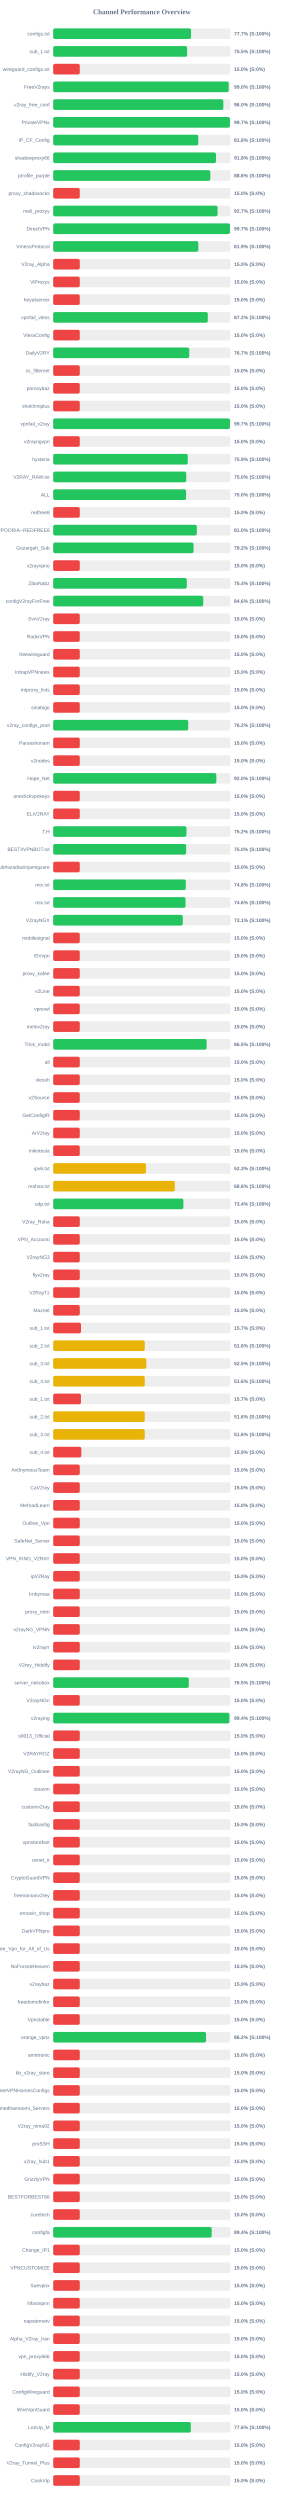
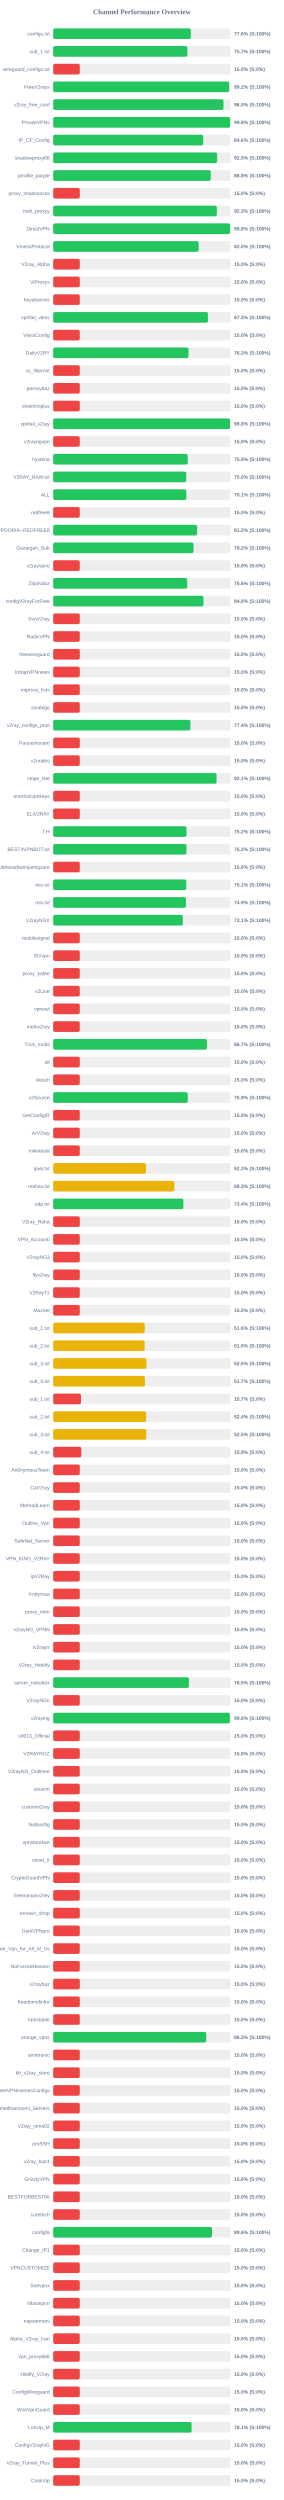
<svg xmlns="http://www.w3.org/2000/svg" width="800" height="7050" version="1.1">
  <style>
        .row { font: 14px Arial; fill: #64748b; }
        .score { font: bold 14px Arial; fill: #64748b; }
    </style>
  <text x="400" y="40" text-anchor="middle" font-size="20px" font-weight="bold" fill="#64748b">Channel Performance Overview</text>
  <rect x="150" y="80" width="500" height="30" fill="#eee" rx="5" />
-   <rect x="150" y="80" width="388.65" height="30" fill="#22c55e" rx="5" />
+   <rect x="150" y="80" width="388.15" height="30" fill="#22c55e" rx="5" />
  <text x="140" y="100" text-anchor="end" class="row">configs.txt</text>
-   <text x="660" y="100" text-anchor="start" class="score">77.7% (S:100%)</text>
+   <text x="660" y="100" text-anchor="start" class="score">77.6% (S:100%)</text>
  <rect x="150" y="130" width="500" height="30" fill="#eee" rx="5" />
-   <rect x="150" y="130" width="377.7" height="30" fill="#22c55e" rx="5" />
+   <rect x="150" y="130" width="378.3" height="30" fill="#22c55e" rx="5" />
  <text x="140" y="150" text-anchor="end" class="row">sub_1.txt</text>
-   <text x="660" y="150" text-anchor="start" class="score">75.5% (S:100%)</text>
+   <text x="660" y="150" text-anchor="start" class="score">75.7% (S:100%)</text>
  <rect x="150" y="180" width="500" height="30" fill="#eee" rx="5" />
  <rect x="150" y="180" width="75.0" height="30" fill="#ef4444" rx="5" />
  <text x="140" y="200" text-anchor="end" class="row">wireguard_configs.txt</text>
  <text x="660" y="200" text-anchor="start" class="score">15.0% (S:0%)</text>
  <rect x="150" y="230" width="500" height="30" fill="#eee" rx="5" />
-   <rect x="150" y="230" width="495.0" height="30" fill="#22c55e" rx="5" />
+   <rect x="150" y="230" width="496.1" height="30" fill="#22c55e" rx="5" />
  <text x="140" y="250" text-anchor="end" class="row">FreeV2rays</text>
-   <text x="660" y="250" text-anchor="start" class="score">99.0% (S:100%)</text>
+   <text x="660" y="250" text-anchor="start" class="score">99.2% (S:100%)</text>
  <rect x="150" y="280" width="500" height="30" fill="#eee" rx="5" />
-   <rect x="150" y="280" width="479.8" height="30" fill="#22c55e" rx="5" />
+   <rect x="150" y="280" width="480.25" height="30" fill="#22c55e" rx="5" />
  <text x="140" y="300" text-anchor="end" class="row">v2ray_free_conf</text>
  <text x="660" y="300" text-anchor="start" class="score">96.0% (S:100%)</text>
  <rect x="150" y="330" width="500" height="30" fill="#eee" rx="5" />
-   <rect x="150" y="330" width="498.4" height="30" fill="#22c55e" rx="5" />
+   <rect x="150" y="330" width="498.9" height="30" fill="#22c55e" rx="5" />
  <text x="140" y="350" text-anchor="end" class="row">PrivateVPNs</text>
-   <text x="660" y="350" text-anchor="start" class="score">99.7% (S:100%)</text>
+   <text x="660" y="350" text-anchor="start" class="score">99.8% (S:100%)</text>
  <rect x="150" y="380" width="500" height="30" fill="#eee" rx="5" />
-   <rect x="150" y="380" width="409.1" height="30" fill="#22c55e" rx="5" />
+   <rect x="150" y="380" width="423.2" height="30" fill="#22c55e" rx="5" />
  <text x="140" y="400" text-anchor="end" class="row">IP_CF_Config</text>
-   <text x="660" y="400" text-anchor="start" class="score">81.8% (S:100%)</text>
+   <text x="660" y="400" text-anchor="start" class="score">84.6% (S:100%)</text>
  <rect x="150" y="430" width="500" height="30" fill="#eee" rx="5" />
-   <rect x="150" y="430" width="459.15" height="30" fill="#22c55e" rx="5" />
+   <rect x="150" y="430" width="462.3" height="30" fill="#22c55e" rx="5" />
  <text x="140" y="450" text-anchor="end" class="row">shadowproxy66</text>
-   <text x="660" y="450" text-anchor="start" class="score">91.8% (S:100%)</text>
+   <text x="660" y="450" text-anchor="start" class="score">92.5% (S:100%)</text>
  <rect x="150" y="480" width="500" height="30" fill="#eee" rx="5" />
-   <rect x="150" y="480" width="443.1" height="30" fill="#22c55e" rx="5" />
+   <rect x="150" y="480" width="444.2" height="30" fill="#22c55e" rx="5" />
  <text x="140" y="500" text-anchor="end" class="row">prrofile_purple</text>
-   <text x="660" y="500" text-anchor="start" class="score">88.6% (S:100%)</text>
+   <text x="660" y="500" text-anchor="start" class="score">88.8% (S:100%)</text>
  <rect x="150" y="530" width="500" height="30" fill="#eee" rx="5" />
  <rect x="150" y="530" width="75.0" height="30" fill="#ef4444" rx="5" />
  <text x="140" y="550" text-anchor="end" class="row">proxy_shadosocks</text>
  <text x="660" y="550" text-anchor="start" class="score">15.0% (S:0%)</text>
  <rect x="150" y="580" width="500" height="30" fill="#eee" rx="5" />
-   <rect x="150" y="580" width="463.55" height="30" fill="#22c55e" rx="5" />
+   <rect x="150" y="580" width="461.55" height="30" fill="#22c55e" rx="5" />
  <text x="140" y="600" text-anchor="end" class="row">meli_proxyy</text>
-   <text x="660" y="600" text-anchor="start" class="score">92.7% (S:100%)</text>
+   <text x="660" y="600" text-anchor="start" class="score">92.3% (S:100%)</text>
  <rect x="150" y="630" width="500" height="30" fill="#eee" rx="5" />
-   <rect x="150" y="630" width="498.5" height="30" fill="#22c55e" rx="5" />
+   <rect x="150" y="630" width="498.9" height="30" fill="#22c55e" rx="5" />
  <text x="140" y="650" text-anchor="end" class="row">DirectVPN</text>
-   <text x="660" y="650" text-anchor="start" class="score">99.7% (S:100%)</text>
+   <text x="660" y="650" text-anchor="start" class="score">99.8% (S:100%)</text>
  <rect x="150" y="680" width="500" height="30" fill="#eee" rx="5" />
-   <rect x="150" y="680" width="409.3" height="30" fill="#22c55e" rx="5" />
+   <rect x="150" y="680" width="410.25" height="30" fill="#22c55e" rx="5" />
  <text x="140" y="700" text-anchor="end" class="row">VmessProtocol</text>
-   <text x="660" y="700" text-anchor="start" class="score">81.9% (S:100%)</text>
+   <text x="660" y="700" text-anchor="start" class="score">82.0% (S:100%)</text>
  <rect x="150" y="730" width="500" height="30" fill="#eee" rx="5" />
  <rect x="150" y="730" width="75.0" height="30" fill="#ef4444" rx="5" />
  <text x="140" y="750" text-anchor="end" class="row">V2ray_Alpha</text>
  <text x="660" y="750" text-anchor="start" class="score">15.0% (S:0%)</text>
  <rect x="150" y="780" width="500" height="30" fill="#eee" rx="5" />
  <rect x="150" y="780" width="75.0" height="30" fill="#ef4444" rx="5" />
  <text x="140" y="800" text-anchor="end" class="row">ViProxys</text>
  <text x="660" y="800" text-anchor="start" class="score">15.0% (S:0%)</text>
  <rect x="150" y="830" width="500" height="30" fill="#eee" rx="5" />
  <rect x="150" y="830" width="75.0" height="30" fill="#ef4444" rx="5" />
  <text x="140" y="850" text-anchor="end" class="row">heyatserver</text>
  <text x="660" y="850" text-anchor="start" class="score">15.0% (S:0%)</text>
  <rect x="150" y="880" width="500" height="30" fill="#eee" rx="5" />
-   <rect x="150" y="880" width="436.0" height="30" fill="#22c55e" rx="5" />
+   <rect x="150" y="880" width="436.35" height="30" fill="#22c55e" rx="5" />
  <text x="140" y="900" text-anchor="end" class="row">vpnfail_vless</text>
-   <text x="660" y="900" text-anchor="start" class="score">87.2% (S:100%)</text>
+   <text x="660" y="900" text-anchor="start" class="score">87.3% (S:100%)</text>
  <rect x="150" y="930" width="500" height="30" fill="#eee" rx="5" />
  <rect x="150" y="930" width="75.0" height="30" fill="#ef4444" rx="5" />
  <text x="140" y="950" text-anchor="end" class="row">VlessConfig</text>
  <text x="660" y="950" text-anchor="start" class="score">15.0% (S:0%)</text>
  <rect x="150" y="980" width="500" height="30" fill="#eee" rx="5" />
-   <rect x="150" y="980" width="383.7" height="30" fill="#22c55e" rx="5" />
+   <rect x="150" y="980" width="381.6" height="30" fill="#22c55e" rx="5" />
  <text x="140" y="1000" text-anchor="end" class="row">DailyV2RY</text>
-   <text x="660" y="1000" text-anchor="start" class="score">76.7% (S:100%)</text>
+   <text x="660" y="1000" text-anchor="start" class="score">76.3% (S:100%)</text>
  <rect x="150" y="1030" width="500" height="30" fill="#eee" rx="5" />
  <rect x="150" y="1030" width="75.0" height="30" fill="#ef4444" rx="5" />
  <text x="140" y="1050" text-anchor="end" class="row">xs_filternet</text>
  <text x="660" y="1050" text-anchor="start" class="score">15.0% (S:0%)</text>
  <rect x="150" y="1080" width="500" height="30" fill="#eee" rx="5" />
  <rect x="150" y="1080" width="75.0" height="30" fill="#ef4444" rx="5" />
  <text x="140" y="1100" text-anchor="end" class="row">poroxybaz</text>
  <text x="660" y="1100" text-anchor="start" class="score">15.0% (S:0%)</text>
  <rect x="150" y="1130" width="500" height="30" fill="#eee" rx="5" />
  <rect x="150" y="1130" width="75.0" height="30" fill="#ef4444" rx="5" />
  <text x="140" y="1150" text-anchor="end" class="row">shokhmiplus</text>
  <text x="660" y="1150" text-anchor="start" class="score">15.0% (S:0%)</text>
  <rect x="150" y="1180" width="500" height="30" fill="#eee" rx="5" />
-   <rect x="150" y="1180" width="498.45" height="30" fill="#22c55e" rx="5" />
+   <rect x="150" y="1180" width="498.8" height="30" fill="#22c55e" rx="5" />
  <text x="140" y="1200" text-anchor="end" class="row">vpnfail_v2ray</text>
-   <text x="660" y="1200" text-anchor="start" class="score">99.7% (S:100%)</text>
+   <text x="660" y="1200" text-anchor="start" class="score">99.8% (S:100%)</text>
  <rect x="150" y="1230" width="500" height="30" fill="#eee" rx="5" />
  <rect x="150" y="1230" width="75.0" height="30" fill="#ef4444" rx="5" />
  <text x="140" y="1250" text-anchor="end" class="row">v2rayngvpn</text>
  <text x="660" y="1250" text-anchor="start" class="score">15.0% (S:0%)</text>
  <rect x="150" y="1280" width="500" height="30" fill="#eee" rx="5" />
-   <rect x="150" y="1280" width="379.5" height="30" fill="#22c55e" rx="5" />
+   <rect x="150" y="1280" width="379.45" height="30" fill="#22c55e" rx="5" />
  <text x="140" y="1300" text-anchor="end" class="row">hysteria</text>
  <text x="660" y="1300" text-anchor="start" class="score">75.9% (S:100%)</text>
  <rect x="150" y="1330" width="500" height="30" fill="#eee" rx="5" />
-   <rect x="150" y="1330" width="375.2" height="30" fill="#22c55e" rx="5" />
+   <rect x="150" y="1330" width="375.1" height="30" fill="#22c55e" rx="5" />
  <text x="140" y="1350" text-anchor="end" class="row">V2RAY_RAW.txt</text>
  <text x="660" y="1350" text-anchor="start" class="score">75.0% (S:100%)</text>
  <rect x="150" y="1380" width="500" height="30" fill="#eee" rx="5" />
-   <rect x="150" y="1380" width="374.8" height="30" fill="#22c55e" rx="5" />
+   <rect x="150" y="1380" width="375.5" height="30" fill="#22c55e" rx="5" />
  <text x="140" y="1400" text-anchor="end" class="row">ALL</text>
-   <text x="660" y="1400" text-anchor="start" class="score">75.0% (S:100%)</text>
+   <text x="660" y="1400" text-anchor="start" class="score">75.1% (S:100%)</text>
  <rect x="150" y="1430" width="500" height="30" fill="#eee" rx="5" />
  <rect x="150" y="1430" width="75.0" height="30" fill="#ef4444" rx="5" />
  <text x="140" y="1450" text-anchor="end" class="row">redfree8</text>
  <text x="660" y="1450" text-anchor="start" class="score">15.0% (S:0%)</text>
  <rect x="150" y="1480" width="500" height="30" fill="#eee" rx="5" />
-   <rect x="150" y="1480" width="405.0" height="30" fill="#22c55e" rx="5" />
+   <rect x="150" y="1480" width="405.75" height="30" fill="#22c55e" rx="5" />
  <text x="140" y="1500" text-anchor="end" class="row">POORIA--REDFREE8.txt#POORIA--REDFREE8</text>
-   <text x="660" y="1500" text-anchor="start" class="score">81.0% (S:100%)</text>
+   <text x="660" y="1500" text-anchor="start" class="score">81.2% (S:100%)</text>
  <rect x="150" y="1530" width="500" height="30" fill="#eee" rx="5" />
-   <rect x="150" y="1530" width="395.8" height="30" fill="#22c55e" rx="5" />
+   <rect x="150" y="1530" width="395.75" height="30" fill="#22c55e" rx="5" />
  <text x="140" y="1550" text-anchor="end" class="row">Gozargah_Sub</text>
  <text x="660" y="1550" text-anchor="start" class="score">79.2% (S:100%)</text>
  <rect x="150" y="1580" width="500" height="30" fill="#eee" rx="5" />
  <rect x="150" y="1580" width="75.0" height="30" fill="#ef4444" rx="5" />
  <text x="140" y="1600" text-anchor="end" class="row">v2rayvpno</text>
  <text x="660" y="1600" text-anchor="start" class="score">15.0% (S:0%)</text>
  <rect x="150" y="1630" width="500" height="30" fill="#eee" rx="5" />
-   <rect x="150" y="1630" width="376.8" height="30" fill="#22c55e" rx="5" />
+   <rect x="150" y="1630" width="377.8" height="30" fill="#22c55e" rx="5" />
  <text x="140" y="1650" text-anchor="end" class="row">ZibaNabz</text>
-   <text x="660" y="1650" text-anchor="start" class="score">75.4% (S:100%)</text>
+   <text x="660" y="1650" text-anchor="start" class="score">75.6% (S:100%)</text>
  <rect x="150" y="1680" width="500" height="30" fill="#eee" rx="5" />
-   <rect x="150" y="1680" width="423.15" height="30" fill="#22c55e" rx="5" />
+   <rect x="150" y="1680" width="423.85" height="30" fill="#22c55e" rx="5" />
  <text x="140" y="1700" text-anchor="end" class="row">configV2rayForFree</text>
-   <text x="660" y="1700" text-anchor="start" class="score">84.6% (S:100%)</text>
+   <text x="660" y="1700" text-anchor="start" class="score">84.8% (S:100%)</text>
  <rect x="150" y="1730" width="500" height="30" fill="#eee" rx="5" />
  <rect x="150" y="1730" width="75.0" height="30" fill="#ef4444" rx="5" />
  <text x="140" y="1750" text-anchor="end" class="row">SvnV2ray</text>
  <text x="660" y="1750" text-anchor="start" class="score">15.0% (S:0%)</text>
  <rect x="150" y="1780" width="500" height="30" fill="#eee" rx="5" />
  <rect x="150" y="1780" width="75.0" height="30" fill="#ef4444" rx="5" />
  <text x="140" y="1800" text-anchor="end" class="row">RadixVPN</text>
  <text x="660" y="1800" text-anchor="start" class="score">15.0% (S:0%)</text>
  <rect x="150" y="1830" width="500" height="30" fill="#eee" rx="5" />
  <rect x="150" y="1830" width="75.0" height="30" fill="#ef4444" rx="5" />
  <text x="140" y="1850" text-anchor="end" class="row">freewireguard</text>
  <text x="660" y="1850" text-anchor="start" class="score">15.0% (S:0%)</text>
  <rect x="150" y="1880" width="500" height="30" fill="#eee" rx="5" />
  <rect x="150" y="1880" width="75.0" height="30" fill="#ef4444" rx="5" />
  <text x="140" y="1900" text-anchor="end" class="row">IrdrapVPNnews</text>
  <text x="660" y="1900" text-anchor="start" class="score">15.0% (S:0%)</text>
  <rect x="150" y="1930" width="500" height="30" fill="#eee" rx="5" />
  <rect x="150" y="1930" width="75.0" height="30" fill="#ef4444" rx="5" />
  <text x="140" y="1950" text-anchor="end" class="row">mtproxy_lists</text>
  <text x="660" y="1950" text-anchor="start" class="score">15.0% (S:0%)</text>
  <rect x="150" y="1980" width="500" height="30" fill="#eee" rx="5" />
  <rect x="150" y="1980" width="75.0" height="30" fill="#ef4444" rx="5" />
  <text x="140" y="2000" text-anchor="end" class="row">sinabigo</text>
  <text x="660" y="2000" text-anchor="start" class="score">15.0% (S:0%)</text>
  <rect x="150" y="2030" width="500" height="30" fill="#eee" rx="5" />
-   <rect x="150" y="2030" width="380.8" height="30" fill="#22c55e" rx="5" />
+   <rect x="150" y="2030" width="387.0" height="30" fill="#22c55e" rx="5" />
  <text x="140" y="2050" text-anchor="end" class="row">v2ray_configs_pool</text>
-   <text x="660" y="2050" text-anchor="start" class="score">76.2% (S:100%)</text>
+   <text x="660" y="2050" text-anchor="start" class="score">77.4% (S:100%)</text>
  <rect x="150" y="2080" width="500" height="30" fill="#eee" rx="5" />
  <rect x="150" y="2080" width="75.0" height="30" fill="#ef4444" rx="5" />
  <text x="140" y="2100" text-anchor="end" class="row">Parsashonam</text>
  <text x="660" y="2100" text-anchor="start" class="score">15.0% (S:0%)</text>
  <rect x="150" y="2130" width="500" height="30" fill="#eee" rx="5" />
  <rect x="150" y="2130" width="75.0" height="30" fill="#ef4444" rx="5" />
  <text x="140" y="2150" text-anchor="end" class="row">v2nodes</text>
  <text x="660" y="2150" text-anchor="start" class="score">15.0% (S:0%)</text>
  <rect x="150" y="2180" width="500" height="30" fill="#eee" rx="5" />
-   <rect x="150" y="2180" width="460.0" height="30" fill="#22c55e" rx="5" />
+   <rect x="150" y="2180" width="460.7" height="30" fill="#22c55e" rx="5" />
  <text x="140" y="2200" text-anchor="end" class="row">Hope_Net</text>
-   <text x="660" y="2200" text-anchor="start" class="score">92.0% (S:100%)</text>
+   <text x="660" y="2200" text-anchor="start" class="score">92.1% (S:100%)</text>
  <rect x="150" y="2230" width="500" height="30" fill="#eee" rx="5" />
  <rect x="150" y="2230" width="75.0" height="30" fill="#ef4444" rx="5" />
  <text x="140" y="2250" text-anchor="end" class="row">oneclickvpnkeys</text>
  <text x="660" y="2250" text-anchor="start" class="score">15.0% (S:0%)</text>
  <rect x="150" y="2280" width="500" height="30" fill="#eee" rx="5" />
  <rect x="150" y="2280" width="75.0" height="30" fill="#ef4444" rx="5" />
  <text x="140" y="2300" text-anchor="end" class="row">ELiV2RAY</text>
  <text x="660" y="2300" text-anchor="start" class="score">15.0% (S:0%)</text>
  <rect x="150" y="2330" width="500" height="30" fill="#eee" rx="5" />
-   <rect x="150" y="2330" width="375.8" height="30" fill="#22c55e" rx="5" />
+   <rect x="150" y="2330" width="375.9" height="30" fill="#22c55e" rx="5" />
  <text x="140" y="2350" text-anchor="end" class="row">T,H</text>
  <text x="660" y="2350" text-anchor="start" class="score">75.2% (S:100%)</text>
  <rect x="150" y="2380" width="500" height="30" fill="#eee" rx="5" />
-   <rect x="150" y="2380" width="375.0" height="30" fill="#22c55e" rx="5" />
+   <rect x="150" y="2380" width="375.8" height="30" fill="#22c55e" rx="5" />
  <text x="140" y="2400" text-anchor="end" class="row">BESTIIVPNBOT.txt</text>
-   <text x="660" y="2400" text-anchor="start" class="score">75.0% (S:100%)</text>
+   <text x="660" y="2400" text-anchor="start" class="score">75.2% (S:100%)</text>
  <rect x="150" y="2430" width="500" height="30" fill="#eee" rx="5" />
  <rect x="150" y="2430" width="75.0" height="30" fill="#ef4444" rx="5" />
  <text x="140" y="2450" text-anchor="end" class="row">Sub#azadiazinjamigzare</text>
  <text x="660" y="2450" text-anchor="start" class="score">15.0% (S:0%)</text>
  <rect x="150" y="2480" width="500" height="30" fill="#eee" rx="5" />
-   <rect x="150" y="2480" width="373.95" height="30" fill="#22c55e" rx="5" />
+   <rect x="150" y="2480" width="375.3" height="30" fill="#22c55e" rx="5" />
  <text x="140" y="2500" text-anchor="end" class="row">mix.txt</text>
-   <text x="660" y="2500" text-anchor="start" class="score">74.8% (S:100%)</text>
+   <text x="660" y="2500" text-anchor="start" class="score">75.1% (S:100%)</text>
  <rect x="150" y="2530" width="500" height="30" fill="#eee" rx="5" />
-   <rect x="150" y="2530" width="373.15" height="30" fill="#22c55e" rx="5" />
+   <rect x="150" y="2530" width="374.35" height="30" fill="#22c55e" rx="5" />
  <text x="140" y="2550" text-anchor="end" class="row">mix.txt</text>
-   <text x="660" y="2550" text-anchor="start" class="score">74.6% (S:100%)</text>
+   <text x="660" y="2550" text-anchor="start" class="score">74.9% (S:100%)</text>
  <rect x="150" y="2580" width="500" height="30" fill="#eee" rx="5" />
  <rect x="150" y="2580" width="365.5" height="30" fill="#22c55e" rx="5" />
  <text x="140" y="2600" text-anchor="end" class="row">V2rayNGX</text>
  <text x="660" y="2600" text-anchor="start" class="score">73.1% (S:100%)</text>
  <rect x="150" y="2630" width="500" height="30" fill="#eee" rx="5" />
  <rect x="150" y="2630" width="75.0" height="30" fill="#ef4444" rx="5" />
  <text x="140" y="2650" text-anchor="end" class="row">mobilesignal</text>
  <text x="660" y="2650" text-anchor="start" class="score">15.0% (S:0%)</text>
  <rect x="150" y="2680" width="500" height="30" fill="#eee" rx="5" />
  <rect x="150" y="2680" width="75.0" height="30" fill="#ef4444" rx="5" />
  <text x="140" y="2700" text-anchor="end" class="row">ISVvpn</text>
  <text x="660" y="2700" text-anchor="start" class="score">15.0% (S:0%)</text>
  <rect x="150" y="2730" width="500" height="30" fill="#eee" rx="5" />
  <rect x="150" y="2730" width="75.0" height="30" fill="#ef4444" rx="5" />
  <text x="140" y="2750" text-anchor="end" class="row">proxy_kafee</text>
  <text x="660" y="2750" text-anchor="start" class="score">15.0% (S:0%)</text>
  <rect x="150" y="2780" width="500" height="30" fill="#eee" rx="5" />
  <rect x="150" y="2780" width="75.0" height="30" fill="#ef4444" rx="5" />
  <text x="140" y="2800" text-anchor="end" class="row">v2Line</text>
  <text x="660" y="2800" text-anchor="start" class="score">15.0% (S:0%)</text>
  <rect x="150" y="2830" width="500" height="30" fill="#eee" rx="5" />
  <rect x="150" y="2830" width="75.0" height="30" fill="#ef4444" rx="5" />
  <text x="140" y="2850" text-anchor="end" class="row">vpnowl</text>
  <text x="660" y="2850" text-anchor="start" class="score">15.0% (S:0%)</text>
  <rect x="150" y="2880" width="500" height="30" fill="#eee" rx="5" />
  <rect x="150" y="2880" width="75.0" height="30" fill="#ef4444" rx="5" />
  <text x="140" y="2900" text-anchor="end" class="row">melov2ray</text>
  <text x="660" y="2900" text-anchor="start" class="score">15.0% (S:0%)</text>
  <rect x="150" y="2930" width="500" height="30" fill="#eee" rx="5" />
-   <rect x="150" y="2930" width="432.75" height="30" fill="#22c55e" rx="5" />
+   <rect x="150" y="2930" width="433.7" height="30" fill="#22c55e" rx="5" />
  <text x="140" y="2950" text-anchor="end" class="row">Trick_mobil</text>
-   <text x="660" y="2950" text-anchor="start" class="score">86.5% (S:100%)</text>
+   <text x="660" y="2950" text-anchor="start" class="score">86.7% (S:100%)</text>
  <rect x="150" y="2980" width="500" height="30" fill="#eee" rx="5" />
  <rect x="150" y="2980" width="75.0" height="30" fill="#ef4444" rx="5" />
  <text x="140" y="3000" text-anchor="end" class="row">all</text>
  <text x="660" y="3000" text-anchor="start" class="score">15.0% (S:0%)</text>
  <rect x="150" y="3030" width="500" height="30" fill="#eee" rx="5" />
  <rect x="150" y="3030" width="75.0" height="30" fill="#ef4444" rx="5" />
  <text x="140" y="3050" text-anchor="end" class="row">vlessh</text>
  <text x="660" y="3050" text-anchor="start" class="score">15.0% (S:0%)</text>
  <rect x="150" y="3080" width="500" height="30" fill="#eee" rx="5" />
-   <rect x="150" y="3080" width="75.0" height="30" fill="#ef4444" rx="5" />
+   <rect x="150" y="3080" width="379.5" height="30" fill="#22c55e" rx="5" />
  <text x="140" y="3100" text-anchor="end" class="row">v2Source</text>
-   <text x="660" y="3100" text-anchor="start" class="score">15.0% (S:0%)</text>
+   <text x="660" y="3100" text-anchor="start" class="score">75.9% (S:100%)</text>
  <rect x="150" y="3130" width="500" height="30" fill="#eee" rx="5" />
  <rect x="150" y="3130" width="75.0" height="30" fill="#ef4444" rx="5" />
  <text x="140" y="3150" text-anchor="end" class="row">GetConfigIR</text>
  <text x="660" y="3150" text-anchor="start" class="score">15.0% (S:0%)</text>
  <rect x="150" y="3180" width="500" height="30" fill="#eee" rx="5" />
  <rect x="150" y="3180" width="75.0" height="30" fill="#ef4444" rx="5" />
  <text x="140" y="3200" text-anchor="end" class="row">ArV2ray</text>
  <text x="660" y="3200" text-anchor="start" class="score">15.0% (S:0%)</text>
  <rect x="150" y="3230" width="500" height="30" fill="#eee" rx="5" />
  <rect x="150" y="3230" width="75.0" height="30" fill="#ef4444" rx="5" />
  <text x="140" y="3250" text-anchor="end" class="row">inikotesla</text>
  <text x="660" y="3250" text-anchor="start" class="score">15.0% (S:0%)</text>
  <rect x="150" y="3280" width="500" height="30" fill="#eee" rx="5" />
  <rect x="150" y="3280" width="261.65" height="30" fill="#eab308" rx="5" />
  <text x="140" y="3300" text-anchor="end" class="row">ipv6.txt</text>
  <text x="660" y="3300" text-anchor="start" class="score">52.3% (S:100%)</text>
  <rect x="150" y="3330" width="500" height="30" fill="#eee" rx="5" />
-   <rect x="150" y="3330" width="342.95" height="30" fill="#eab308" rx="5" />
+   <rect x="150" y="3330" width="341.6" height="30" fill="#eab308" rx="5" />
  <text x="140" y="3350" text-anchor="end" class="row">mahsa.txt</text>
-   <text x="660" y="3350" text-anchor="start" class="score">68.6% (S:100%)</text>
+   <text x="660" y="3350" text-anchor="start" class="score">68.3% (S:100%)</text>
  <rect x="150" y="3380" width="500" height="30" fill="#eee" rx="5" />
-   <rect x="150" y="3380" width="367.2" height="30" fill="#22c55e" rx="5" />
+   <rect x="150" y="3380" width="367.1" height="30" fill="#22c55e" rx="5" />
  <text x="140" y="3400" text-anchor="end" class="row">udp.txt</text>
  <text x="660" y="3400" text-anchor="start" class="score">73.4% (S:100%)</text>
  <rect x="150" y="3430" width="500" height="30" fill="#eee" rx="5" />
  <rect x="150" y="3430" width="75.0" height="30" fill="#ef4444" rx="5" />
  <text x="140" y="3450" text-anchor="end" class="row">V2ray_Raha</text>
  <text x="660" y="3450" text-anchor="start" class="score">15.0% (S:0%)</text>
  <rect x="150" y="3480" width="500" height="30" fill="#eee" rx="5" />
  <rect x="150" y="3480" width="75.0" height="30" fill="#ef4444" rx="5" />
  <text x="140" y="3500" text-anchor="end" class="row">VPN_Accounti</text>
  <text x="660" y="3500" text-anchor="start" class="score">15.0% (S:0%)</text>
  <rect x="150" y="3530" width="500" height="30" fill="#eee" rx="5" />
  <rect x="150" y="3530" width="75.0" height="30" fill="#ef4444" rx="5" />
  <text x="140" y="3550" text-anchor="end" class="row">V2rayNG3</text>
  <text x="660" y="3550" text-anchor="start" class="score">15.0% (S:0%)</text>
  <rect x="150" y="3580" width="500" height="30" fill="#eee" rx="5" />
  <rect x="150" y="3580" width="75.0" height="30" fill="#ef4444" rx="5" />
  <text x="140" y="3600" text-anchor="end" class="row">flyv2ray</text>
  <text x="660" y="3600" text-anchor="start" class="score">15.0% (S:0%)</text>
  <rect x="150" y="3630" width="500" height="30" fill="#eee" rx="5" />
  <rect x="150" y="3630" width="75.0" height="30" fill="#ef4444" rx="5" />
  <text x="140" y="3650" text-anchor="end" class="row">V2RayTz</text>
  <text x="660" y="3650" text-anchor="start" class="score">15.0% (S:0%)</text>
  <rect x="150" y="3680" width="500" height="30" fill="#eee" rx="5" />
  <rect x="150" y="3680" width="75.0" height="30" fill="#ef4444" rx="5" />
  <text x="140" y="3700" text-anchor="end" class="row">Maznet</text>
  <text x="660" y="3700" text-anchor="start" class="score">15.0% (S:0%)</text>
  <rect x="150" y="3730" width="500" height="30" fill="#eee" rx="5" />
-   <rect x="150" y="3730" width="78.35" height="30" fill="#ef4444" rx="5" />
+   <rect x="150" y="3730" width="258.1" height="30" fill="#eab308" rx="5" />
  <text x="140" y="3750" text-anchor="end" class="row">sub_1.txt</text>
-   <text x="660" y="3750" text-anchor="start" class="score">15.7% (S:0%)</text>
+   <text x="660" y="3750" text-anchor="start" class="score">51.6% (S:100%)</text>
  <rect x="150" y="3780" width="500" height="30" fill="#eee" rx="5" />
-   <rect x="150" y="3780" width="258.25" height="30" fill="#eab308" rx="5" />
+   <rect x="150" y="3780" width="257.75" height="30" fill="#eab308" rx="5" />
  <text x="140" y="3800" text-anchor="end" class="row">sub_2.txt</text>
-   <text x="660" y="3800" text-anchor="start" class="score">51.6% (S:100%)</text>
+   <text x="660" y="3800" text-anchor="start" class="score">51.5% (S:100%)</text>
  <rect x="150" y="3830" width="500" height="30" fill="#eee" rx="5" />
-   <rect x="150" y="3830" width="262.65" height="30" fill="#eab308" rx="5" />
+   <rect x="150" y="3830" width="263.0" height="30" fill="#eab308" rx="5" />
  <text x="140" y="3850" text-anchor="end" class="row">sub_3.txt</text>
-   <text x="660" y="3850" text-anchor="start" class="score">52.5% (S:100%)</text>
+   <text x="660" y="3850" text-anchor="start" class="score">52.6% (S:100%)</text>
  <rect x="150" y="3880" width="500" height="30" fill="#eee" rx="5" />
-   <rect x="150" y="3880" width="258.25" height="30" fill="#eab308" rx="5" />
+   <rect x="150" y="3880" width="258.65" height="30" fill="#eab308" rx="5" />
  <text x="140" y="3900" text-anchor="end" class="row">sub_4.txt</text>
-   <text x="660" y="3900" text-anchor="start" class="score">51.6% (S:100%)</text>
+   <text x="660" y="3900" text-anchor="start" class="score">51.7% (S:100%)</text>
  <rect x="150" y="3930" width="500" height="30" fill="#eee" rx="5" />
  <rect x="150" y="3930" width="78.35" height="30" fill="#ef4444" rx="5" />
  <text x="140" y="3950" text-anchor="end" class="row">sub_1.txt</text>
  <text x="660" y="3950" text-anchor="start" class="score">15.7% (S:0%)</text>
  <rect x="150" y="3980" width="500" height="30" fill="#eee" rx="5" />
-   <rect x="150" y="3980" width="258.2" height="30" fill="#eab308" rx="5" />
+   <rect x="150" y="3980" width="262.1" height="30" fill="#eab308" rx="5" />
  <text x="140" y="4000" text-anchor="end" class="row">sub_2.txt</text>
-   <text x="660" y="4000" text-anchor="start" class="score">51.6% (S:100%)</text>
+   <text x="660" y="4000" text-anchor="start" class="score">52.4% (S:100%)</text>
  <rect x="150" y="4030" width="500" height="30" fill="#eee" rx="5" />
-   <rect x="150" y="4030" width="258.25" height="30" fill="#eab308" rx="5" />
+   <rect x="150" y="4030" width="262.55" height="30" fill="#eab308" rx="5" />
  <text x="140" y="4050" text-anchor="end" class="row">sub_3.txt</text>
-   <text x="660" y="4050" text-anchor="start" class="score">51.6% (S:100%)</text>
+   <text x="660" y="4050" text-anchor="start" class="score">52.5% (S:100%)</text>
  <rect x="150" y="4080" width="500" height="30" fill="#eee" rx="5" />
  <rect x="150" y="4080" width="79.3" height="30" fill="#ef4444" rx="5" />
  <text x="140" y="4100" text-anchor="end" class="row">sub_4.txt</text>
  <text x="660" y="4100" text-anchor="start" class="score">15.9% (S:0%)</text>
  <rect x="150" y="4130" width="500" height="30" fill="#eee" rx="5" />
  <rect x="150" y="4130" width="75.0" height="30" fill="#ef4444" rx="5" />
  <text x="140" y="4150" text-anchor="end" class="row">An0nymousTeam</text>
  <text x="660" y="4150" text-anchor="start" class="score">15.0% (S:0%)</text>
  <rect x="150" y="4180" width="500" height="30" fill="#eee" rx="5" />
  <rect x="150" y="4180" width="75.0" height="30" fill="#ef4444" rx="5" />
  <text x="140" y="4200" text-anchor="end" class="row">CaV2ray</text>
  <text x="660" y="4200" text-anchor="start" class="score">15.0% (S:0%)</text>
  <rect x="150" y="4230" width="500" height="30" fill="#eee" rx="5" />
  <rect x="150" y="4230" width="75.0" height="30" fill="#ef4444" rx="5" />
  <text x="140" y="4250" text-anchor="end" class="row">MehradLearn</text>
  <text x="660" y="4250" text-anchor="start" class="score">15.0% (S:0%)</text>
  <rect x="150" y="4280" width="500" height="30" fill="#eee" rx="5" />
  <rect x="150" y="4280" width="75.0" height="30" fill="#ef4444" rx="5" />
  <text x="140" y="4300" text-anchor="end" class="row">Outline_Vpn</text>
  <text x="660" y="4300" text-anchor="start" class="score">15.0% (S:0%)</text>
  <rect x="150" y="4330" width="500" height="30" fill="#eee" rx="5" />
  <rect x="150" y="4330" width="75.0" height="30" fill="#ef4444" rx="5" />
  <text x="140" y="4350" text-anchor="end" class="row">SafeNet_Server</text>
  <text x="660" y="4350" text-anchor="start" class="score">15.0% (S:0%)</text>
  <rect x="150" y="4380" width="500" height="30" fill="#eee" rx="5" />
  <rect x="150" y="4380" width="75.0" height="30" fill="#ef4444" rx="5" />
  <text x="140" y="4400" text-anchor="end" class="row">VPN_KING_V2RAY</text>
  <text x="660" y="4400" text-anchor="start" class="score">15.0% (S:0%)</text>
  <rect x="150" y="4430" width="500" height="30" fill="#eee" rx="5" />
  <rect x="150" y="4430" width="75.0" height="30" fill="#ef4444" rx="5" />
  <text x="140" y="4450" text-anchor="end" class="row">ipV2Ray</text>
  <text x="660" y="4450" text-anchor="start" class="score">15.0% (S:0%)</text>
  <rect x="150" y="4480" width="500" height="30" fill="#eee" rx="5" />
  <rect x="150" y="4480" width="75.0" height="30" fill="#ef4444" rx="5" />
  <text x="140" y="4500" text-anchor="end" class="row">lrnbymaa</text>
  <text x="660" y="4500" text-anchor="start" class="score">15.0% (S:0%)</text>
  <rect x="150" y="4530" width="500" height="30" fill="#eee" rx="5" />
  <rect x="150" y="4530" width="75.0" height="30" fill="#ef4444" rx="5" />
  <text x="140" y="4550" text-anchor="end" class="row">proxy_mtm</text>
  <text x="660" y="4550" text-anchor="start" class="score">15.0% (S:0%)</text>
  <rect x="150" y="4580" width="500" height="30" fill="#eee" rx="5" />
  <rect x="150" y="4580" width="75.0" height="30" fill="#ef4444" rx="5" />
  <text x="140" y="4600" text-anchor="end" class="row">v2rayNG_VPNN</text>
  <text x="660" y="4600" text-anchor="start" class="score">15.0% (S:0%)</text>
  <rect x="150" y="4630" width="500" height="30" fill="#eee" rx="5" />
  <rect x="150" y="4630" width="75.0" height="30" fill="#ef4444" rx="5" />
  <text x="140" y="4650" text-anchor="end" class="row">tv2rayrr</text>
  <text x="660" y="4650" text-anchor="start" class="score">15.0% (S:0%)</text>
  <rect x="150" y="4680" width="500" height="30" fill="#eee" rx="5" />
  <rect x="150" y="4680" width="75.0" height="30" fill="#ef4444" rx="5" />
  <text x="140" y="4700" text-anchor="end" class="row">V2rey_Hiddify</text>
  <text x="660" y="4700" text-anchor="start" class="score">15.0% (S:0%)</text>
  <rect x="150" y="4730" width="500" height="30" fill="#eee" rx="5" />
-   <rect x="150" y="4730" width="382.35" height="30" fill="#22c55e" rx="5" />
+   <rect x="150" y="4730" width="382.7" height="30" fill="#22c55e" rx="5" />
  <text x="140" y="4750" text-anchor="end" class="row">server_nekobox</text>
  <text x="660" y="4750" text-anchor="start" class="score">76.5% (S:100%)</text>
  <rect x="150" y="4780" width="500" height="30" fill="#eee" rx="5" />
  <rect x="150" y="4780" width="75.0" height="30" fill="#ef4444" rx="5" />
  <text x="140" y="4800" text-anchor="end" class="row">V2rayNGn</text>
  <text x="660" y="4800" text-anchor="start" class="score">15.0% (S:0%)</text>
  <rect x="150" y="4830" width="500" height="30" fill="#eee" rx="5" />
-   <rect x="150" y="4830" width="496.85" height="30" fill="#22c55e" rx="5" />
+   <rect x="150" y="4830" width="498.2" height="30" fill="#22c55e" rx="5" />
  <text x="140" y="4850" text-anchor="end" class="row">v2raying</text>
-   <text x="660" y="4850" text-anchor="start" class="score">99.4% (S:100%)</text>
+   <text x="660" y="4850" text-anchor="start" class="score">99.6% (S:100%)</text>
  <rect x="150" y="4880" width="500" height="30" fill="#eee" rx="5" />
  <rect x="150" y="4880" width="75.0" height="30" fill="#ef4444" rx="5" />
  <text x="140" y="4900" text-anchor="end" class="row">s0013_Official</text>
  <text x="660" y="4900" text-anchor="start" class="score">15.0% (S:0%)</text>
  <rect x="150" y="4930" width="500" height="30" fill="#eee" rx="5" />
  <rect x="150" y="4930" width="75.0" height="30" fill="#ef4444" rx="5" />
  <text x="140" y="4950" text-anchor="end" class="row">V2RAYROZ</text>
  <text x="660" y="4950" text-anchor="start" class="score">15.0% (S:0%)</text>
  <rect x="150" y="4980" width="500" height="30" fill="#eee" rx="5" />
  <rect x="150" y="4980" width="75.0" height="30" fill="#ef4444" rx="5" />
  <text x="140" y="5000" text-anchor="end" class="row">V2rayNG_Outlinee</text>
  <text x="660" y="5000" text-anchor="start" class="score">15.0% (S:0%)</text>
  <rect x="150" y="5030" width="500" height="30" fill="#eee" rx="5" />
  <rect x="150" y="5030" width="75.0" height="30" fill="#ef4444" rx="5" />
  <text x="140" y="5050" text-anchor="end" class="row">sinavm</text>
  <text x="660" y="5050" text-anchor="start" class="score">15.0% (S:0%)</text>
  <rect x="150" y="5080" width="500" height="30" fill="#eee" rx="5" />
  <rect x="150" y="5080" width="75.0" height="30" fill="#ef4444" rx="5" />
  <text x="140" y="5100" text-anchor="end" class="row">customv2ray</text>
  <text x="660" y="5100" text-anchor="start" class="score">15.0% (S:0%)</text>
  <rect x="150" y="5130" width="500" height="30" fill="#eee" rx="5" />
  <rect x="150" y="5130" width="75.0" height="30" fill="#ef4444" rx="5" />
  <text x="140" y="5150" text-anchor="end" class="row">fastkanfig</text>
  <text x="660" y="5150" text-anchor="start" class="score">15.0% (S:0%)</text>
  <rect x="150" y="5180" width="500" height="30" fill="#eee" rx="5" />
  <rect x="150" y="5180" width="75.0" height="30" fill="#ef4444" rx="5" />
  <text x="140" y="5200" text-anchor="end" class="row">vpnstorefast</text>
  <text x="660" y="5200" text-anchor="start" class="score">15.0% (S:0%)</text>
  <rect x="150" y="5230" width="500" height="30" fill="#eee" rx="5" />
  <rect x="150" y="5230" width="75.0" height="30" fill="#ef4444" rx="5" />
  <text x="140" y="5250" text-anchor="end" class="row">oxnet_ir</text>
  <text x="660" y="5250" text-anchor="start" class="score">15.0% (S:0%)</text>
  <rect x="150" y="5280" width="500" height="30" fill="#eee" rx="5" />
  <rect x="150" y="5280" width="75.0" height="30" fill="#ef4444" rx="5" />
  <text x="140" y="5300" text-anchor="end" class="row">CryptoGuardVPN</text>
  <text x="660" y="5300" text-anchor="start" class="score">15.0% (S:0%)</text>
  <rect x="150" y="5330" width="500" height="30" fill="#eee" rx="5" />
  <rect x="150" y="5330" width="75.0" height="30" fill="#ef4444" rx="5" />
  <text x="140" y="5350" text-anchor="end" class="row">freeiranianv2rey</text>
  <text x="660" y="5350" text-anchor="start" class="score">15.0% (S:0%)</text>
  <rect x="150" y="5380" width="500" height="30" fill="#eee" rx="5" />
  <rect x="150" y="5380" width="75.0" height="30" fill="#ef4444" rx="5" />
  <text x="140" y="5400" text-anchor="end" class="row">ernoxin_shop</text>
  <text x="660" y="5400" text-anchor="start" class="score">15.0% (S:0%)</text>
  <rect x="150" y="5430" width="500" height="30" fill="#eee" rx="5" />
  <rect x="150" y="5430" width="75.0" height="30" fill="#ef4444" rx="5" />
  <text x="140" y="5450" text-anchor="end" class="row">DarkVPNpro</text>
  <text x="660" y="5450" text-anchor="start" class="score">15.0% (S:0%)</text>
  <rect x="150" y="5480" width="500" height="30" fill="#eee" rx="5" />
  <rect x="150" y="5480" width="75.0" height="30" fill="#ef4444" rx="5" />
  <text x="140" y="5500" text-anchor="end" class="row">Free_Vpn_for_All_of_Us</text>
  <text x="660" y="5500" text-anchor="start" class="score">15.0% (S:0%)</text>
  <rect x="150" y="5530" width="500" height="30" fill="#eee" rx="5" />
  <rect x="150" y="5530" width="75.0" height="30" fill="#ef4444" rx="5" />
  <text x="140" y="5550" text-anchor="end" class="row">NoForcedHeaven</text>
  <text x="660" y="5550" text-anchor="start" class="score">15.0% (S:0%)</text>
  <rect x="150" y="5580" width="500" height="30" fill="#eee" rx="5" />
  <rect x="150" y="5580" width="75.0" height="30" fill="#ef4444" rx="5" />
  <text x="140" y="5600" text-anchor="end" class="row">v2raybaz</text>
  <text x="660" y="5600" text-anchor="start" class="score">15.0% (S:0%)</text>
  <rect x="150" y="5630" width="500" height="30" fill="#eee" rx="5" />
  <rect x="150" y="5630" width="75.0" height="30" fill="#ef4444" rx="5" />
  <text x="140" y="5650" text-anchor="end" class="row">freedomofinfor</text>
  <text x="660" y="5650" text-anchor="start" class="score">15.0% (S:0%)</text>
  <rect x="150" y="5680" width="500" height="30" fill="#eee" rx="5" />
  <rect x="150" y="5680" width="75.0" height="30" fill="#ef4444" rx="5" />
  <text x="140" y="5700" text-anchor="end" class="row">Vpnstable</text>
  <text x="660" y="5700" text-anchor="start" class="score">15.0% (S:0%)</text>
  <rect x="150" y="5730" width="500" height="30" fill="#eee" rx="5" />
-   <rect x="150" y="5730" width="431.0" height="30" fill="#22c55e" rx="5" />
+   <rect x="150" y="5730" width="431.5" height="30" fill="#22c55e" rx="5" />
  <text x="140" y="5750" text-anchor="end" class="row">orange_vpns</text>
-   <text x="660" y="5750" text-anchor="start" class="score">86.2% (S:100%)</text>
+   <text x="660" y="5750" text-anchor="start" class="score">86.3% (S:100%)</text>
  <rect x="150" y="5780" width="500" height="30" fill="#eee" rx="5" />
  <rect x="150" y="5780" width="75.0" height="30" fill="#ef4444" rx="5" />
  <text x="140" y="5800" text-anchor="end" class="row">amirtronic</text>
  <text x="660" y="5800" text-anchor="start" class="score">15.0% (S:0%)</text>
  <rect x="150" y="5830" width="500" height="30" fill="#eee" rx="5" />
  <rect x="150" y="5830" width="75.0" height="30" fill="#ef4444" rx="5" />
  <text x="140" y="5850" text-anchor="end" class="row">kb_v2ray_store</text>
  <text x="660" y="5850" text-anchor="start" class="score">15.0% (S:0%)</text>
  <rect x="150" y="5880" width="500" height="30" fill="#eee" rx="5" />
  <rect x="150" y="5880" width="75.0" height="30" fill="#ef4444" rx="5" />
  <text x="140" y="5900" text-anchor="end" class="row">FreeVPNHomesConfigs</text>
  <text x="660" y="5900" text-anchor="start" class="score">15.0% (S:0%)</text>
  <rect x="150" y="5930" width="500" height="30" fill="#eee" rx="5" />
  <rect x="150" y="5930" width="75.0" height="30" fill="#ef4444" rx="5" />
  <text x="140" y="5950" text-anchor="end" class="row">Ahmedhamoomi_Servers</text>
  <text x="660" y="5950" text-anchor="start" class="score">15.0% (S:0%)</text>
  <rect x="150" y="5980" width="500" height="30" fill="#eee" rx="5" />
  <rect x="150" y="5980" width="75.0" height="30" fill="#ef4444" rx="5" />
  <text x="140" y="6000" text-anchor="end" class="row">V2ray_nima02</text>
  <text x="660" y="6000" text-anchor="start" class="score">15.0% (S:0%)</text>
  <rect x="150" y="6030" width="500" height="30" fill="#eee" rx="5" />
  <rect x="150" y="6030" width="75.0" height="30" fill="#ef4444" rx="5" />
  <text x="140" y="6050" text-anchor="end" class="row">proSSH</text>
  <text x="660" y="6050" text-anchor="start" class="score">15.0% (S:0%)</text>
  <rect x="150" y="6080" width="500" height="30" fill="#eee" rx="5" />
  <rect x="150" y="6080" width="75.0" height="30" fill="#ef4444" rx="5" />
  <text x="140" y="6100" text-anchor="end" class="row">v2ray_hub1</text>
  <text x="660" y="6100" text-anchor="start" class="score">15.0% (S:0%)</text>
  <rect x="150" y="6130" width="500" height="30" fill="#eee" rx="5" />
  <rect x="150" y="6130" width="75.0" height="30" fill="#ef4444" rx="5" />
  <text x="140" y="6150" text-anchor="end" class="row">GrizzlyVPN</text>
  <text x="660" y="6150" text-anchor="start" class="score">15.0% (S:0%)</text>
  <rect x="150" y="6180" width="500" height="30" fill="#eee" rx="5" />
  <rect x="150" y="6180" width="75.0" height="30" fill="#ef4444" rx="5" />
  <text x="140" y="6200" text-anchor="end" class="row">BESTFORBEST66</text>
  <text x="660" y="6200" text-anchor="start" class="score">15.0% (S:0%)</text>
  <rect x="150" y="6230" width="500" height="30" fill="#eee" rx="5" />
  <rect x="150" y="6230" width="75.0" height="30" fill="#ef4444" rx="5" />
  <text x="140" y="6250" text-anchor="end" class="row">curetech</text>
  <text x="660" y="6250" text-anchor="start" class="score">15.0% (S:0%)</text>
  <rect x="150" y="6280" width="500" height="30" fill="#eee" rx="5" />
-   <rect x="150" y="6280" width="447.0" height="30" fill="#22c55e" rx="5" />
+   <rect x="150" y="6280" width="447.9" height="30" fill="#22c55e" rx="5" />
  <text x="140" y="6300" text-anchor="end" class="row">configfa</text>
-   <text x="660" y="6300" text-anchor="start" class="score">89.4% (S:100%)</text>
+   <text x="660" y="6300" text-anchor="start" class="score">89.6% (S:100%)</text>
  <rect x="150" y="6330" width="500" height="30" fill="#eee" rx="5" />
  <rect x="150" y="6330" width="75.0" height="30" fill="#ef4444" rx="5" />
  <text x="140" y="6350" text-anchor="end" class="row">Change_IP1</text>
  <text x="660" y="6350" text-anchor="start" class="score">15.0% (S:0%)</text>
  <rect x="150" y="6380" width="500" height="30" fill="#eee" rx="5" />
  <rect x="150" y="6380" width="75.0" height="30" fill="#ef4444" rx="5" />
  <text x="140" y="6400" text-anchor="end" class="row">VPNCUSTOMIZE</text>
  <text x="660" y="6400" text-anchor="start" class="score">15.0% (S:0%)</text>
  <rect x="150" y="6430" width="500" height="30" fill="#eee" rx="5" />
  <rect x="150" y="6430" width="75.0" height="30" fill="#ef4444" rx="5" />
  <text x="140" y="6450" text-anchor="end" class="row">Suevpnx</text>
  <text x="660" y="6450" text-anchor="start" class="score">15.0% (S:0%)</text>
  <rect x="150" y="6480" width="500" height="30" fill="#eee" rx="5" />
  <rect x="150" y="6480" width="75.0" height="30" fill="#ef4444" rx="5" />
  <text x="140" y="6500" text-anchor="end" class="row">Nfastvpnn</text>
  <text x="660" y="6500" text-anchor="start" class="score">15.0% (S:0%)</text>
  <rect x="150" y="6530" width="500" height="30" fill="#eee" rx="5" />
  <rect x="150" y="6530" width="75.0" height="30" fill="#ef4444" rx="5" />
  <text x="140" y="6550" text-anchor="end" class="row">napsternetv</text>
  <text x="660" y="6550" text-anchor="start" class="score">15.0% (S:0%)</text>
  <rect x="150" y="6580" width="500" height="30" fill="#eee" rx="5" />
  <rect x="150" y="6580" width="75.0" height="30" fill="#ef4444" rx="5" />
  <text x="140" y="6600" text-anchor="end" class="row">Alpha_V2ray_Iran</text>
  <text x="660" y="6600" text-anchor="start" class="score">15.0% (S:0%)</text>
  <rect x="150" y="6630" width="500" height="30" fill="#eee" rx="5" />
  <rect x="150" y="6630" width="75.0" height="30" fill="#ef4444" rx="5" />
  <text x="140" y="6650" text-anchor="end" class="row">vpn_proxy666</text>
  <text x="660" y="6650" text-anchor="start" class="score">15.0% (S:0%)</text>
  <rect x="150" y="6680" width="500" height="30" fill="#eee" rx="5" />
  <rect x="150" y="6680" width="75.0" height="30" fill="#ef4444" rx="5" />
  <text x="140" y="6700" text-anchor="end" class="row">Hiidify_V2ray</text>
  <text x="660" y="6700" text-anchor="start" class="score">15.0% (S:0%)</text>
  <rect x="150" y="6730" width="500" height="30" fill="#eee" rx="5" />
  <rect x="150" y="6730" width="75.0" height="30" fill="#ef4444" rx="5" />
  <text x="140" y="6750" text-anchor="end" class="row">ConfigWireguard</text>
  <text x="660" y="6750" text-anchor="start" class="score">15.0% (S:0%)</text>
  <rect x="150" y="6780" width="500" height="30" fill="#eee" rx="5" />
  <rect x="150" y="6780" width="75.0" height="30" fill="#ef4444" rx="5" />
  <text x="140" y="6800" text-anchor="end" class="row">WireVpnGuard</text>
  <text x="660" y="6800" text-anchor="start" class="score">15.0% (S:0%)</text>
  <rect x="150" y="6830" width="500" height="30" fill="#eee" rx="5" />
-   <rect x="150" y="6830" width="388.1" height="30" fill="#22c55e" rx="5" />
+   <rect x="150" y="6830" width="390.3" height="30" fill="#22c55e" rx="5" />
  <text x="140" y="6850" text-anchor="end" class="row">LonUp_M</text>
-   <text x="660" y="6850" text-anchor="start" class="score">77.6% (S:100%)</text>
+   <text x="660" y="6850" text-anchor="start" class="score">78.1% (S:100%)</text>
  <rect x="150" y="6880" width="500" height="30" fill="#eee" rx="5" />
  <rect x="150" y="6880" width="75.0" height="30" fill="#ef4444" rx="5" />
  <text x="140" y="6900" text-anchor="end" class="row">ConfigV2rayNG</text>
  <text x="660" y="6900" text-anchor="start" class="score">15.0% (S:0%)</text>
  <rect x="150" y="6930" width="500" height="30" fill="#eee" rx="5" />
  <rect x="150" y="6930" width="75.0" height="30" fill="#ef4444" rx="5" />
  <text x="140" y="6950" text-anchor="end" class="row">V2ray_Tunnel_Plus</text>
  <text x="660" y="6950" text-anchor="start" class="score">15.0% (S:0%)</text>
  <rect x="150" y="6980" width="500" height="30" fill="#eee" rx="5" />
  <rect x="150" y="6980" width="75.0" height="30" fill="#ef4444" rx="5" />
  <text x="140" y="7000" text-anchor="end" class="row">CookVip</text>
  <text x="660" y="7000" text-anchor="start" class="score">15.0% (S:0%)</text>
</svg>
